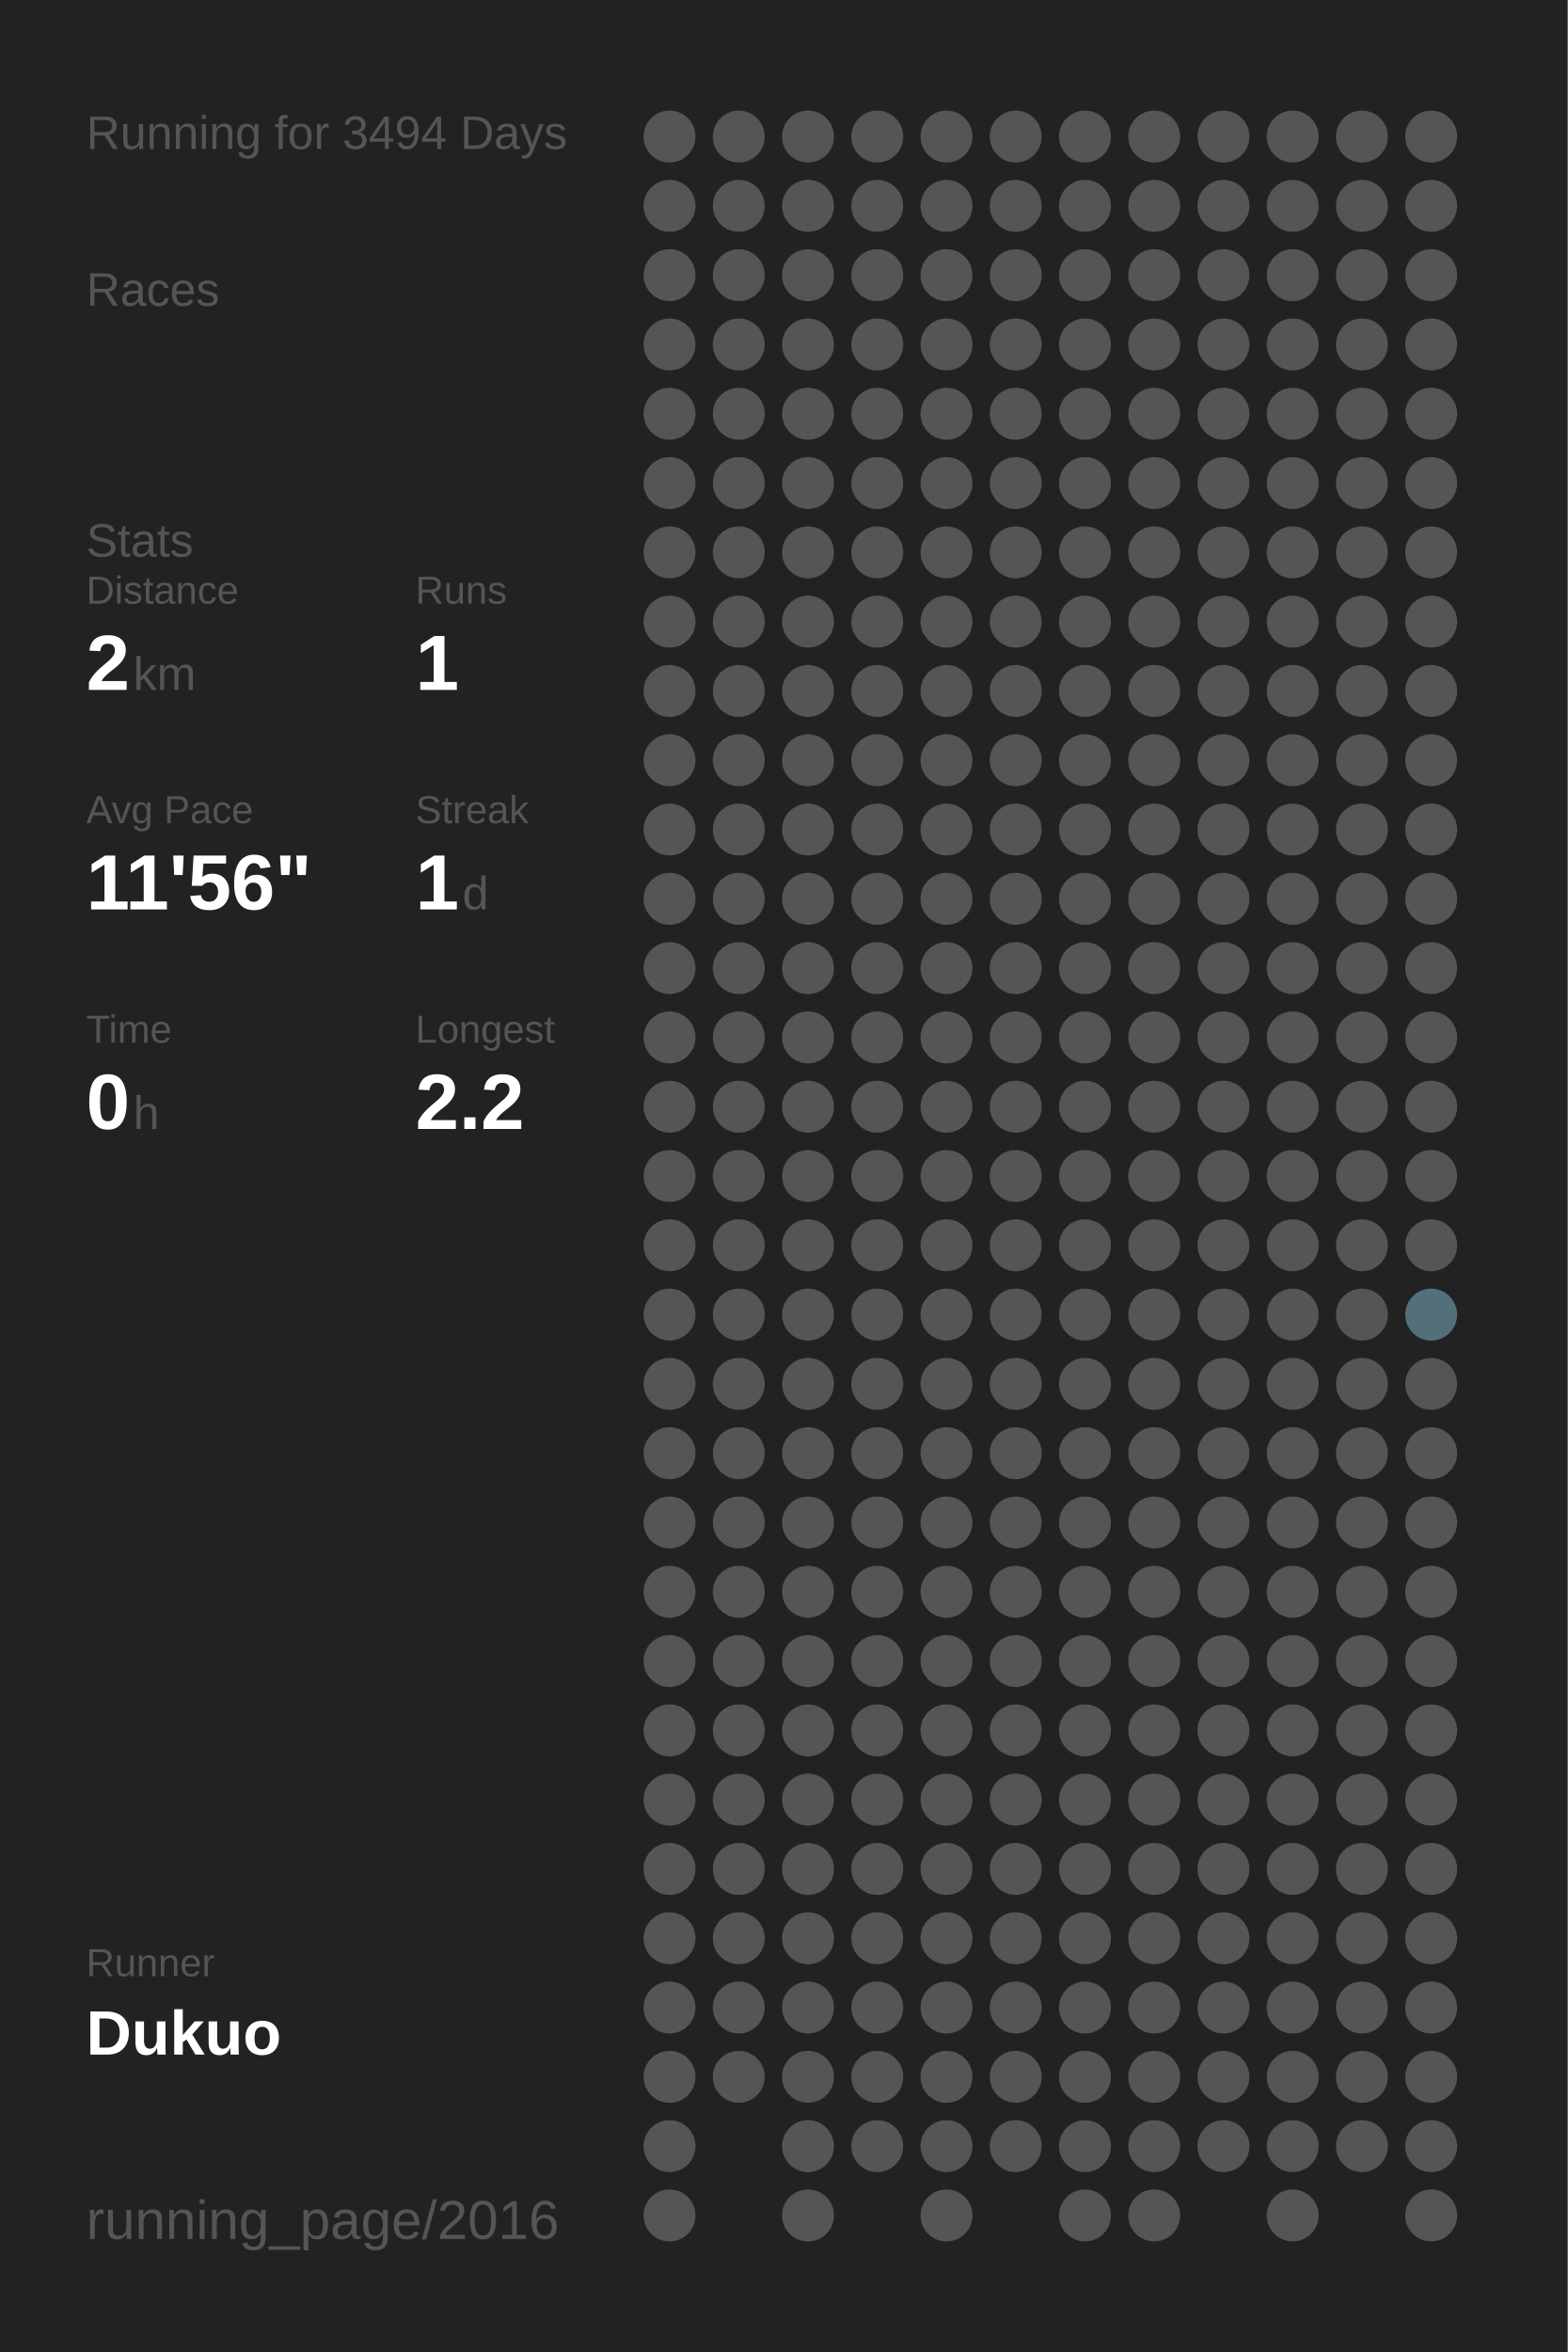
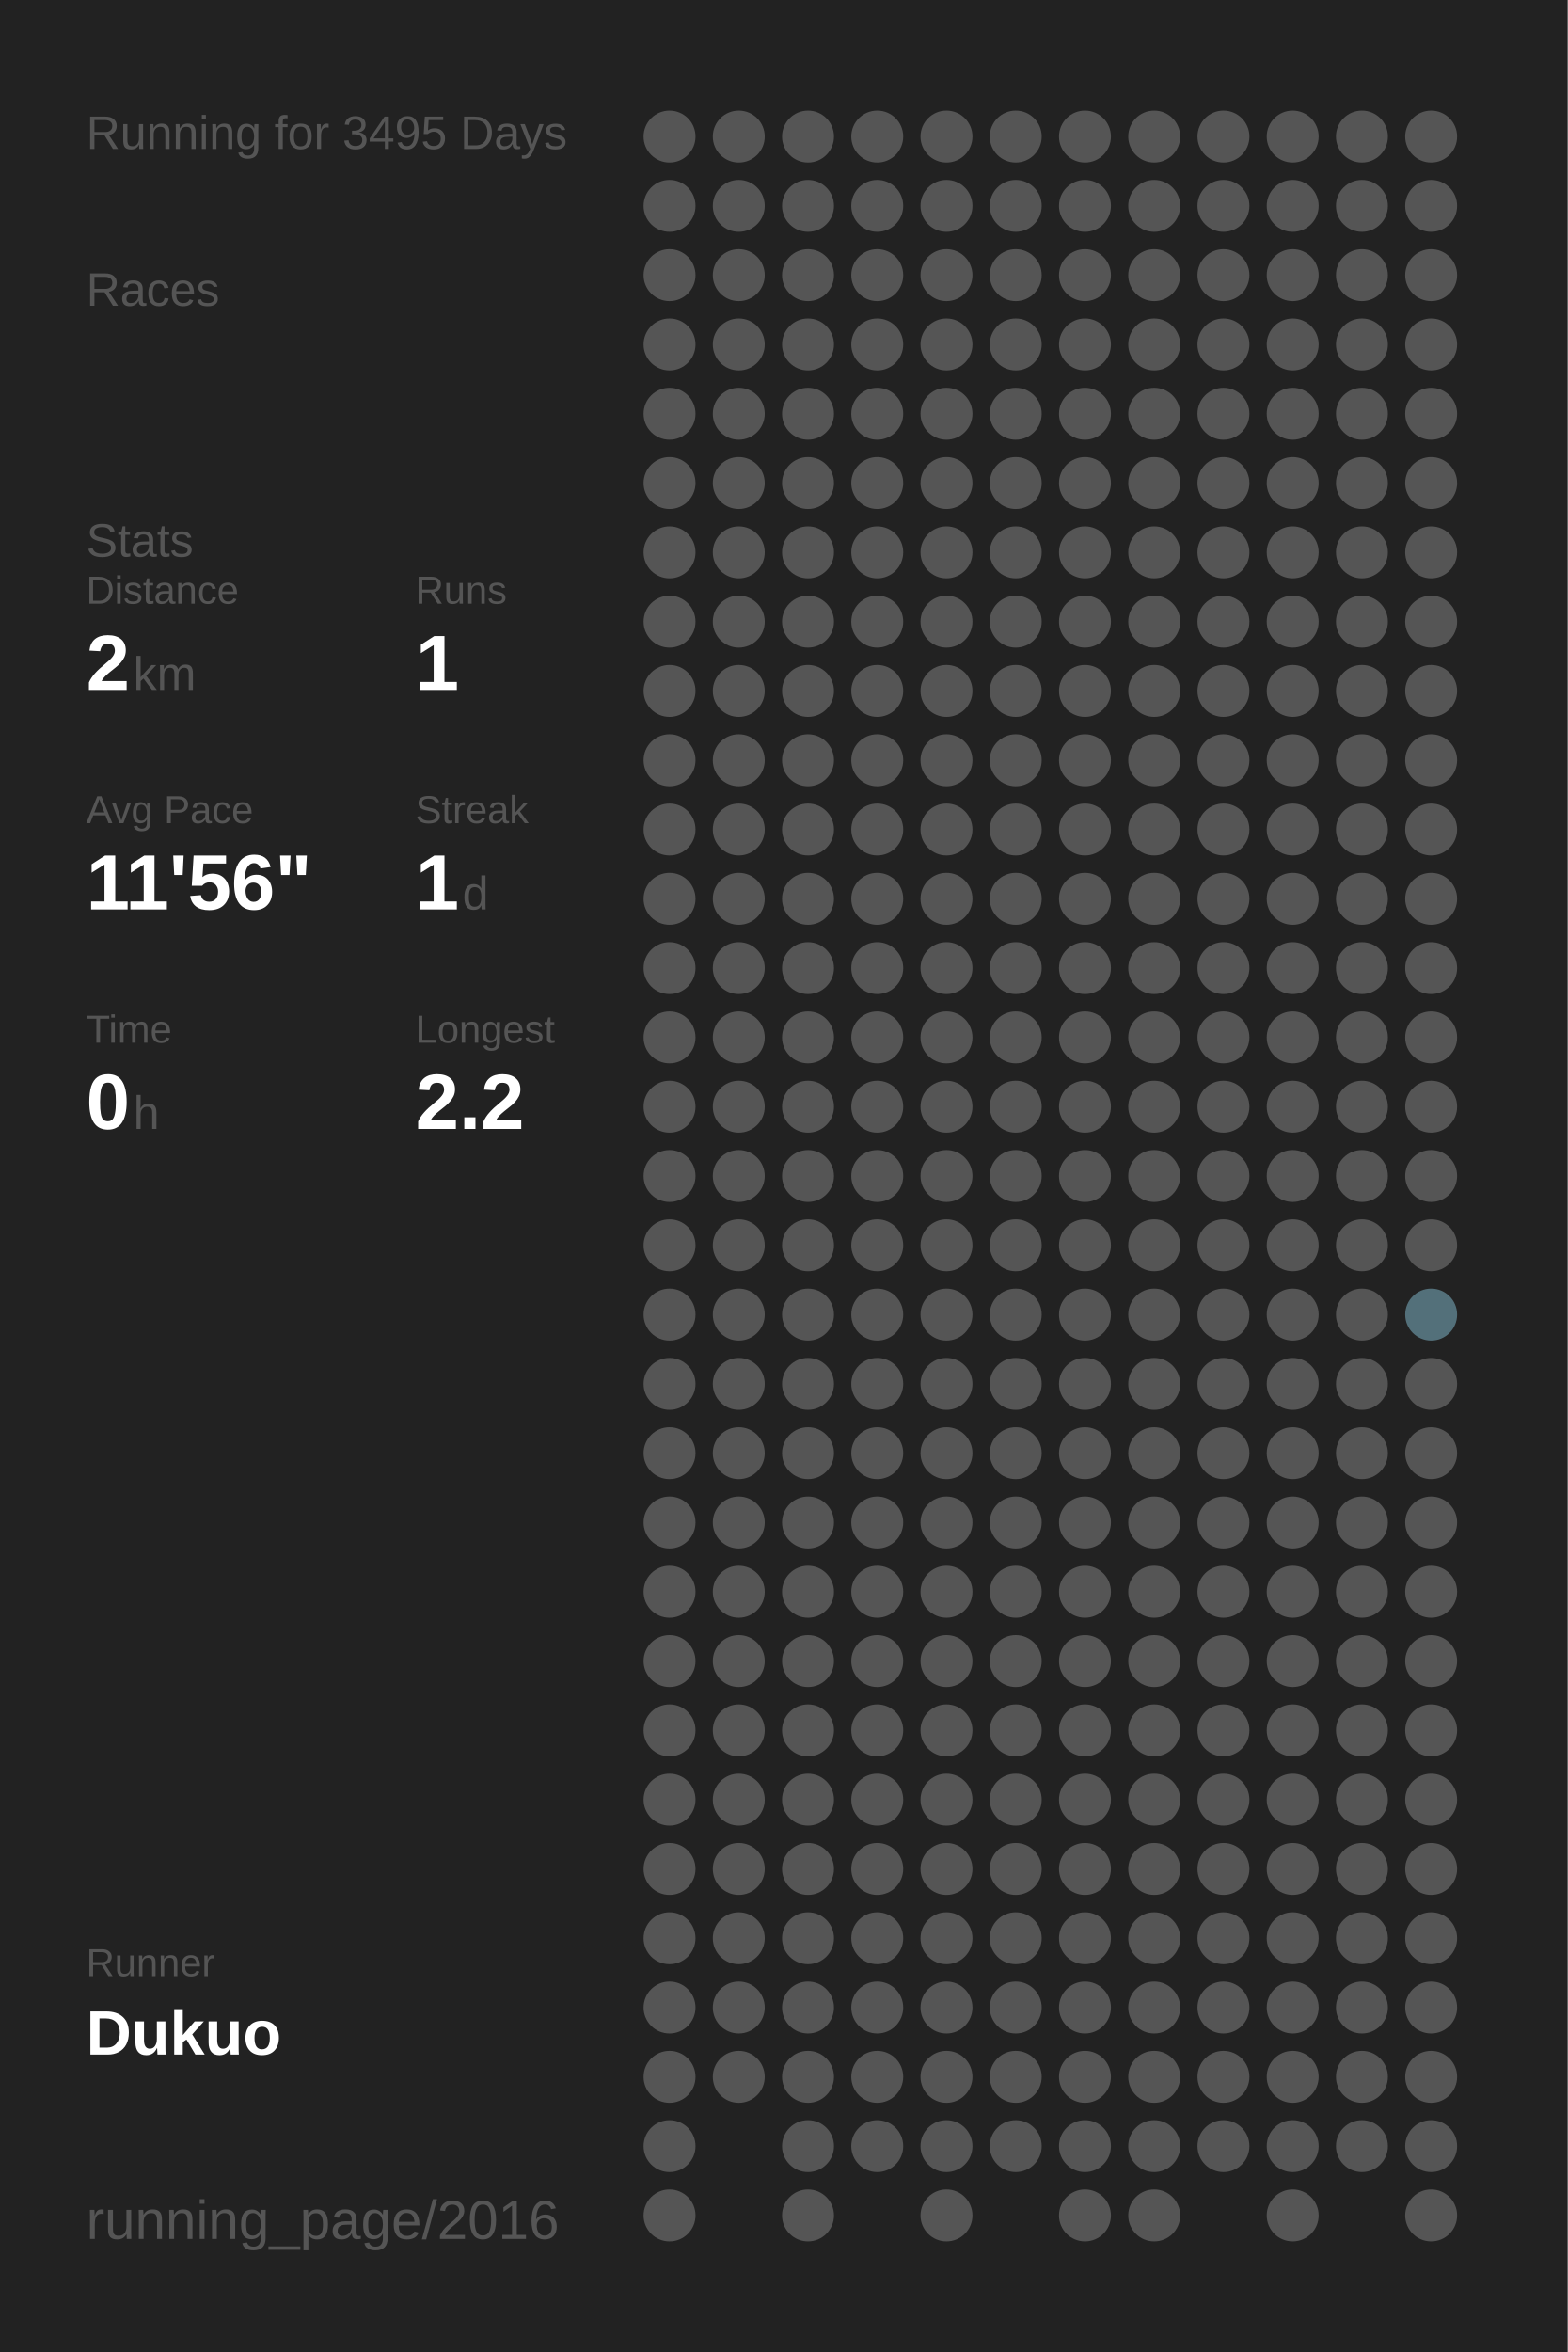
<svg xmlns="http://www.w3.org/2000/svg" baseProfile="full" height="300mm" version="1.1" viewBox="0,0,200,300" width="200mm">
  <defs />
  <rect fill="#222222" height="300" width="200" x="0" y="0" />
-   <text fill="#555555" style="font-size:6px; font-family:Arial;" x="11" y="19">Running for 3494 Days</text>
+   <text fill="#555555" style="font-size:6px; font-family:Arial;" x="11" y="19">Running for 3495 Days</text>
  <text fill="#555555" style="font-size:6px; font-family:Arial;" x="11" y="39">Races</text>
  <text fill="#555555" style="font-size:6px; font-family:Arial;" x="11" y="71">Stats</text>
  <text fill="#555555" style="font-size:5px; font-family:Arial;" x="11" y="77">Distance</text>
  <text fill="#FFFFFF" style="font-size:10px; font-family:Arial; font-weight:bold;" x="11" y="88">2</text>
  <text fill="#555555" style="font-size:6px; font-family:Arial;" x="17" y="88">km</text>
  <text fill="#555555" style="font-size:5px; font-family:Arial;" x="53" y="77">Runs</text>
  <text fill="#FFFFFF" style="font-size:10px; font-family:Arial; font-weight:bold;" x="53" y="88">1</text>
  <text fill="#555555" style="font-size:5px; font-family:Arial;" x="11" y="105">Avg Pace</text>
  <text fill="#FFFFFF" style="font-size:10px; font-family:Arial; font-weight:bold;" x="11" y="116">11'56"</text>
  <text fill="#555555" style="font-size:5px; font-family:Arial;" x="53" y="105">Streak</text>
  <text fill="#FFFFFF" style="font-size:10px; font-family:Arial; font-weight:bold;" x="53" y="116">1</text>
  <text fill="#555555" style="font-size:6px; font-family:Arial;" x="59" y="116">d</text>
  <text fill="#555555" style="font-size:5px; font-family:Arial;" x="11" y="133">Time</text>
  <text fill="#FFFFFF" style="font-size:10px; font-family:Arial; font-weight:bold;" x="11" y="144">0</text>
  <text fill="#555555" style="font-size:6px; font-family:Arial;" x="17" y="144">h</text>
  <text fill="#555555" style="font-size:5px; font-family:Arial;" x="53" y="133">Longest</text>
  <text fill="#FFFFFF" style="font-size:10px; font-family:Arial; font-weight:bold;" x="53" y="144">2.2</text>
  <text fill="#555555" style="font-size:5px; font-family:Arial;" x="11" y="252.065">Runner</text>
  <text fill="#FFFFFF" style="font-size:8px; font-family:Arial; font-weight:bold;" x="11" y="262.065">Dukuo</text>
  <text fill="#555555" style="font-size:7px; font-family:Arial;" x="11" y="285.581">running_page/2016</text>
  <circle cx="85.417" cy="17.419" fill="#555555" r="3.312" />
  <circle cx="85.417" cy="26.258" fill="#555555" r="3.312" />
  <circle cx="85.417" cy="35.097" fill="#555555" r="3.312" />
  <circle cx="85.417" cy="43.935" fill="#555555" r="3.312" />
  <circle cx="85.417" cy="52.774" fill="#555555" r="3.312" />
  <circle cx="85.417" cy="61.613" fill="#555555" r="3.312" />
  <circle cx="85.417" cy="70.452" fill="#555555" r="3.312" />
  <circle cx="85.417" cy="79.29" fill="#555555" r="3.312" />
  <circle cx="85.417" cy="88.129" fill="#555555" r="3.312" />
  <circle cx="85.417" cy="96.968" fill="#555555" r="3.312" />
  <circle cx="85.417" cy="105.806" fill="#555555" r="3.312" />
  <circle cx="85.417" cy="114.645" fill="#555555" r="3.312" />
  <circle cx="85.417" cy="123.484" fill="#555555" r="3.312" />
  <circle cx="85.417" cy="132.323" fill="#555555" r="3.312" />
  <circle cx="85.417" cy="141.161" fill="#555555" r="3.312" />
  <circle cx="85.417" cy="150" fill="#555555" r="3.312" />
  <circle cx="85.417" cy="158.839" fill="#555555" r="3.312" />
  <circle cx="85.417" cy="167.677" fill="#555555" r="3.312" />
  <circle cx="85.417" cy="176.516" fill="#555555" r="3.312" />
  <circle cx="85.417" cy="185.355" fill="#555555" r="3.312" />
  <circle cx="85.417" cy="194.194" fill="#555555" r="3.312" />
  <circle cx="85.417" cy="203.032" fill="#555555" r="3.312" />
  <circle cx="85.417" cy="211.871" fill="#555555" r="3.312" />
  <circle cx="85.417" cy="220.71" fill="#555555" r="3.312" />
  <circle cx="85.417" cy="229.548" fill="#555555" r="3.312" />
  <circle cx="85.417" cy="238.387" fill="#555555" r="3.312" />
  <circle cx="85.417" cy="247.226" fill="#555555" r="3.312" />
  <circle cx="85.417" cy="256.065" fill="#555555" r="3.312" />
  <circle cx="85.417" cy="264.903" fill="#555555" r="3.312" />
  <circle cx="85.417" cy="273.742" fill="#555555" r="3.312" />
  <circle cx="85.417" cy="282.581" fill="#555555" r="3.312" />
  <circle cx="94.25" cy="17.419" fill="#555555" r="3.312" />
  <circle cx="94.25" cy="26.258" fill="#555555" r="3.312" />
  <circle cx="94.25" cy="35.097" fill="#555555" r="3.312" />
  <circle cx="94.25" cy="43.935" fill="#555555" r="3.312" />
  <circle cx="94.25" cy="52.774" fill="#555555" r="3.312" />
  <circle cx="94.25" cy="61.613" fill="#555555" r="3.312" />
  <circle cx="94.25" cy="70.452" fill="#555555" r="3.312" />
  <circle cx="94.25" cy="79.29" fill="#555555" r="3.312" />
  <circle cx="94.25" cy="88.129" fill="#555555" r="3.312" />
  <circle cx="94.25" cy="96.968" fill="#555555" r="3.312" />
  <circle cx="94.25" cy="105.806" fill="#555555" r="3.312" />
  <circle cx="94.25" cy="114.645" fill="#555555" r="3.312" />
  <circle cx="94.25" cy="123.484" fill="#555555" r="3.312" />
  <circle cx="94.25" cy="132.323" fill="#555555" r="3.312" />
  <circle cx="94.25" cy="141.161" fill="#555555" r="3.312" />
  <circle cx="94.25" cy="150" fill="#555555" r="3.312" />
  <circle cx="94.25" cy="158.839" fill="#555555" r="3.312" />
  <circle cx="94.25" cy="167.677" fill="#555555" r="3.312" />
  <circle cx="94.25" cy="176.516" fill="#555555" r="3.312" />
  <circle cx="94.25" cy="185.355" fill="#555555" r="3.312" />
  <circle cx="94.25" cy="194.194" fill="#555555" r="3.312" />
  <circle cx="94.25" cy="203.032" fill="#555555" r="3.312" />
  <circle cx="94.25" cy="211.871" fill="#555555" r="3.312" />
  <circle cx="94.25" cy="220.71" fill="#555555" r="3.312" />
  <circle cx="94.25" cy="229.548" fill="#555555" r="3.312" />
  <circle cx="94.25" cy="238.387" fill="#555555" r="3.312" />
  <circle cx="94.25" cy="247.226" fill="#555555" r="3.312" />
  <circle cx="94.25" cy="256.065" fill="#555555" r="3.312" />
  <circle cx="94.25" cy="264.903" fill="#555555" r="3.312" />
  <circle cx="103.083" cy="17.419" fill="#555555" r="3.312" />
  <circle cx="103.083" cy="26.258" fill="#555555" r="3.312" />
  <circle cx="103.083" cy="35.097" fill="#555555" r="3.312" />
  <circle cx="103.083" cy="43.935" fill="#555555" r="3.312" />
  <circle cx="103.083" cy="52.774" fill="#555555" r="3.312" />
  <circle cx="103.083" cy="61.613" fill="#555555" r="3.312" />
  <circle cx="103.083" cy="70.452" fill="#555555" r="3.312" />
  <circle cx="103.083" cy="79.29" fill="#555555" r="3.312" />
  <circle cx="103.083" cy="88.129" fill="#555555" r="3.312" />
  <circle cx="103.083" cy="96.968" fill="#555555" r="3.312" />
  <circle cx="103.083" cy="105.806" fill="#555555" r="3.312" />
  <circle cx="103.083" cy="114.645" fill="#555555" r="3.312" />
  <circle cx="103.083" cy="123.484" fill="#555555" r="3.312" />
  <circle cx="103.083" cy="132.323" fill="#555555" r="3.312" />
  <circle cx="103.083" cy="141.161" fill="#555555" r="3.312" />
  <circle cx="103.083" cy="150" fill="#555555" r="3.312" />
  <circle cx="103.083" cy="158.839" fill="#555555" r="3.312" />
  <circle cx="103.083" cy="167.677" fill="#555555" r="3.312" />
  <circle cx="103.083" cy="176.516" fill="#555555" r="3.312" />
  <circle cx="103.083" cy="185.355" fill="#555555" r="3.312" />
  <circle cx="103.083" cy="194.194" fill="#555555" r="3.312" />
  <circle cx="103.083" cy="203.032" fill="#555555" r="3.312" />
  <circle cx="103.083" cy="211.871" fill="#555555" r="3.312" />
  <circle cx="103.083" cy="220.71" fill="#555555" r="3.312" />
  <circle cx="103.083" cy="229.548" fill="#555555" r="3.312" />
  <circle cx="103.083" cy="238.387" fill="#555555" r="3.312" />
  <circle cx="103.083" cy="247.226" fill="#555555" r="3.312" />
  <circle cx="103.083" cy="256.065" fill="#555555" r="3.312" />
  <circle cx="103.083" cy="264.903" fill="#555555" r="3.312" />
  <circle cx="103.083" cy="273.742" fill="#555555" r="3.312" />
  <circle cx="103.083" cy="282.581" fill="#555555" r="3.312" />
  <circle cx="111.917" cy="17.419" fill="#555555" r="3.312" />
  <circle cx="111.917" cy="26.258" fill="#555555" r="3.312" />
  <circle cx="111.917" cy="35.097" fill="#555555" r="3.312" />
  <circle cx="111.917" cy="43.935" fill="#555555" r="3.312" />
  <circle cx="111.917" cy="52.774" fill="#555555" r="3.312" />
  <circle cx="111.917" cy="61.613" fill="#555555" r="3.312" />
  <circle cx="111.917" cy="70.452" fill="#555555" r="3.312" />
  <circle cx="111.917" cy="79.29" fill="#555555" r="3.312" />
  <circle cx="111.917" cy="88.129" fill="#555555" r="3.312" />
  <circle cx="111.917" cy="96.968" fill="#555555" r="3.312" />
  <circle cx="111.917" cy="105.806" fill="#555555" r="3.312" />
  <circle cx="111.917" cy="114.645" fill="#555555" r="3.312" />
  <circle cx="111.917" cy="123.484" fill="#555555" r="3.312" />
  <circle cx="111.917" cy="132.323" fill="#555555" r="3.312" />
  <circle cx="111.917" cy="141.161" fill="#555555" r="3.312" />
  <circle cx="111.917" cy="150" fill="#555555" r="3.312" />
  <circle cx="111.917" cy="158.839" fill="#555555" r="3.312" />
  <circle cx="111.917" cy="167.677" fill="#555555" r="3.312" />
  <circle cx="111.917" cy="176.516" fill="#555555" r="3.312" />
  <circle cx="111.917" cy="185.355" fill="#555555" r="3.312" />
  <circle cx="111.917" cy="194.194" fill="#555555" r="3.312" />
  <circle cx="111.917" cy="203.032" fill="#555555" r="3.312" />
  <circle cx="111.917" cy="211.871" fill="#555555" r="3.312" />
  <circle cx="111.917" cy="220.71" fill="#555555" r="3.312" />
  <circle cx="111.917" cy="229.548" fill="#555555" r="3.312" />
  <circle cx="111.917" cy="238.387" fill="#555555" r="3.312" />
  <circle cx="111.917" cy="247.226" fill="#555555" r="3.312" />
  <circle cx="111.917" cy="256.065" fill="#555555" r="3.312" />
  <circle cx="111.917" cy="264.903" fill="#555555" r="3.312" />
  <circle cx="111.917" cy="273.742" fill="#555555" r="3.312" />
  <circle cx="120.75" cy="17.419" fill="#555555" r="3.312" />
  <circle cx="120.75" cy="26.258" fill="#555555" r="3.312" />
  <circle cx="120.75" cy="35.097" fill="#555555" r="3.312" />
  <circle cx="120.75" cy="43.935" fill="#555555" r="3.312" />
  <circle cx="120.75" cy="52.774" fill="#555555" r="3.312" />
  <circle cx="120.75" cy="61.613" fill="#555555" r="3.312" />
  <circle cx="120.75" cy="70.452" fill="#555555" r="3.312" />
  <circle cx="120.75" cy="79.29" fill="#555555" r="3.312" />
  <circle cx="120.75" cy="88.129" fill="#555555" r="3.312" />
  <circle cx="120.75" cy="96.968" fill="#555555" r="3.312" />
  <circle cx="120.75" cy="105.806" fill="#555555" r="3.312" />
  <circle cx="120.75" cy="114.645" fill="#555555" r="3.312" />
  <circle cx="120.75" cy="123.484" fill="#555555" r="3.312" />
  <circle cx="120.75" cy="132.323" fill="#555555" r="3.312" />
  <circle cx="120.75" cy="141.161" fill="#555555" r="3.312" />
  <circle cx="120.75" cy="150" fill="#555555" r="3.312" />
  <circle cx="120.75" cy="158.839" fill="#555555" r="3.312" />
  <circle cx="120.75" cy="167.677" fill="#555555" r="3.312" />
  <circle cx="120.75" cy="176.516" fill="#555555" r="3.312" />
  <circle cx="120.75" cy="185.355" fill="#555555" r="3.312" />
  <circle cx="120.75" cy="194.194" fill="#555555" r="3.312" />
  <circle cx="120.75" cy="203.032" fill="#555555" r="3.312" />
  <circle cx="120.75" cy="211.871" fill="#555555" r="3.312" />
  <circle cx="120.75" cy="220.71" fill="#555555" r="3.312" />
  <circle cx="120.75" cy="229.548" fill="#555555" r="3.312" />
  <circle cx="120.75" cy="238.387" fill="#555555" r="3.312" />
  <circle cx="120.75" cy="247.226" fill="#555555" r="3.312" />
  <circle cx="120.75" cy="256.065" fill="#555555" r="3.312" />
  <circle cx="120.75" cy="264.903" fill="#555555" r="3.312" />
  <circle cx="120.75" cy="273.742" fill="#555555" r="3.312" />
  <circle cx="120.75" cy="282.581" fill="#555555" r="3.312" />
  <circle cx="129.583" cy="17.419" fill="#555555" r="3.312" />
  <circle cx="129.583" cy="26.258" fill="#555555" r="3.312" />
  <circle cx="129.583" cy="35.097" fill="#555555" r="3.312" />
  <circle cx="129.583" cy="43.935" fill="#555555" r="3.312" />
  <circle cx="129.583" cy="52.774" fill="#555555" r="3.312" />
  <circle cx="129.583" cy="61.613" fill="#555555" r="3.312" />
  <circle cx="129.583" cy="70.452" fill="#555555" r="3.312" />
  <circle cx="129.583" cy="79.29" fill="#555555" r="3.312" />
  <circle cx="129.583" cy="88.129" fill="#555555" r="3.312" />
  <circle cx="129.583" cy="96.968" fill="#555555" r="3.312" />
  <circle cx="129.583" cy="105.806" fill="#555555" r="3.312" />
  <circle cx="129.583" cy="114.645" fill="#555555" r="3.312" />
  <circle cx="129.583" cy="123.484" fill="#555555" r="3.312" />
  <circle cx="129.583" cy="132.323" fill="#555555" r="3.312" />
  <circle cx="129.583" cy="141.161" fill="#555555" r="3.312" />
  <circle cx="129.583" cy="150" fill="#555555" r="3.312" />
  <circle cx="129.583" cy="158.839" fill="#555555" r="3.312" />
  <circle cx="129.583" cy="167.677" fill="#555555" r="3.312" />
  <circle cx="129.583" cy="176.516" fill="#555555" r="3.312" />
  <circle cx="129.583" cy="185.355" fill="#555555" r="3.312" />
  <circle cx="129.583" cy="194.194" fill="#555555" r="3.312" />
  <circle cx="129.583" cy="203.032" fill="#555555" r="3.312" />
  <circle cx="129.583" cy="211.871" fill="#555555" r="3.312" />
  <circle cx="129.583" cy="220.71" fill="#555555" r="3.312" />
  <circle cx="129.583" cy="229.548" fill="#555555" r="3.312" />
  <circle cx="129.583" cy="238.387" fill="#555555" r="3.312" />
  <circle cx="129.583" cy="247.226" fill="#555555" r="3.312" />
  <circle cx="129.583" cy="256.065" fill="#555555" r="3.312" />
  <circle cx="129.583" cy="264.903" fill="#555555" r="3.312" />
  <circle cx="129.583" cy="273.742" fill="#555555" r="3.312" />
  <circle cx="138.417" cy="17.419" fill="#555555" r="3.312" />
  <circle cx="138.417" cy="26.258" fill="#555555" r="3.312" />
  <circle cx="138.417" cy="35.097" fill="#555555" r="3.312" />
  <circle cx="138.417" cy="43.935" fill="#555555" r="3.312" />
  <circle cx="138.417" cy="52.774" fill="#555555" r="3.312" />
  <circle cx="138.417" cy="61.613" fill="#555555" r="3.312" />
  <circle cx="138.417" cy="70.452" fill="#555555" r="3.312" />
  <circle cx="138.417" cy="79.29" fill="#555555" r="3.312" />
  <circle cx="138.417" cy="88.129" fill="#555555" r="3.312" />
  <circle cx="138.417" cy="96.968" fill="#555555" r="3.312" />
  <circle cx="138.417" cy="105.806" fill="#555555" r="3.312" />
  <circle cx="138.417" cy="114.645" fill="#555555" r="3.312" />
  <circle cx="138.417" cy="123.484" fill="#555555" r="3.312" />
  <circle cx="138.417" cy="132.323" fill="#555555" r="3.312" />
  <circle cx="138.417" cy="141.161" fill="#555555" r="3.312" />
  <circle cx="138.417" cy="150" fill="#555555" r="3.312" />
  <circle cx="138.417" cy="158.839" fill="#555555" r="3.312" />
  <circle cx="138.417" cy="167.677" fill="#555555" r="3.312" />
  <circle cx="138.417" cy="176.516" fill="#555555" r="3.312" />
  <circle cx="138.417" cy="185.355" fill="#555555" r="3.312" />
  <circle cx="138.417" cy="194.194" fill="#555555" r="3.312" />
  <circle cx="138.417" cy="203.032" fill="#555555" r="3.312" />
  <circle cx="138.417" cy="211.871" fill="#555555" r="3.312" />
  <circle cx="138.417" cy="220.71" fill="#555555" r="3.312" />
  <circle cx="138.417" cy="229.548" fill="#555555" r="3.312" />
  <circle cx="138.417" cy="238.387" fill="#555555" r="3.312" />
  <circle cx="138.417" cy="247.226" fill="#555555" r="3.312" />
  <circle cx="138.417" cy="256.065" fill="#555555" r="3.312" />
  <circle cx="138.417" cy="264.903" fill="#555555" r="3.312" />
  <circle cx="138.417" cy="273.742" fill="#555555" r="3.312" />
  <circle cx="138.417" cy="282.581" fill="#555555" r="3.312" />
  <circle cx="147.25" cy="17.419" fill="#555555" r="3.312" />
  <circle cx="147.25" cy="26.258" fill="#555555" r="3.312" />
  <circle cx="147.25" cy="35.097" fill="#555555" r="3.312" />
  <circle cx="147.25" cy="43.935" fill="#555555" r="3.312" />
  <circle cx="147.25" cy="52.774" fill="#555555" r="3.312" />
  <circle cx="147.25" cy="61.613" fill="#555555" r="3.312" />
  <circle cx="147.25" cy="70.452" fill="#555555" r="3.312" />
  <circle cx="147.25" cy="79.29" fill="#555555" r="3.312" />
  <circle cx="147.25" cy="88.129" fill="#555555" r="3.312" />
  <circle cx="147.25" cy="96.968" fill="#555555" r="3.312" />
  <circle cx="147.25" cy="105.806" fill="#555555" r="3.312" />
  <circle cx="147.25" cy="114.645" fill="#555555" r="3.312" />
  <circle cx="147.25" cy="123.484" fill="#555555" r="3.312" />
  <circle cx="147.25" cy="132.323" fill="#555555" r="3.312" />
  <circle cx="147.25" cy="141.161" fill="#555555" r="3.312" />
  <circle cx="147.25" cy="150" fill="#555555" r="3.312" />
  <circle cx="147.25" cy="158.839" fill="#555555" r="3.312" />
  <circle cx="147.25" cy="167.677" fill="#555555" r="3.312" />
  <circle cx="147.25" cy="176.516" fill="#555555" r="3.312" />
  <circle cx="147.25" cy="185.355" fill="#555555" r="3.312" />
  <circle cx="147.25" cy="194.194" fill="#555555" r="3.312" />
  <circle cx="147.25" cy="203.032" fill="#555555" r="3.312" />
  <circle cx="147.25" cy="211.871" fill="#555555" r="3.312" />
  <circle cx="147.25" cy="220.71" fill="#555555" r="3.312" />
  <circle cx="147.25" cy="229.548" fill="#555555" r="3.312" />
  <circle cx="147.25" cy="238.387" fill="#555555" r="3.312" />
  <circle cx="147.25" cy="247.226" fill="#555555" r="3.312" />
  <circle cx="147.25" cy="256.065" fill="#555555" r="3.312" />
  <circle cx="147.25" cy="264.903" fill="#555555" r="3.312" />
  <circle cx="147.25" cy="273.742" fill="#555555" r="3.312" />
  <circle cx="147.25" cy="282.581" fill="#555555" r="3.312" />
  <circle cx="156.083" cy="17.419" fill="#555555" r="3.312" />
  <circle cx="156.083" cy="26.258" fill="#555555" r="3.312" />
  <circle cx="156.083" cy="35.097" fill="#555555" r="3.312" />
  <circle cx="156.083" cy="43.935" fill="#555555" r="3.312" />
  <circle cx="156.083" cy="52.774" fill="#555555" r="3.312" />
  <circle cx="156.083" cy="61.613" fill="#555555" r="3.312" />
  <circle cx="156.083" cy="70.452" fill="#555555" r="3.312" />
  <circle cx="156.083" cy="79.29" fill="#555555" r="3.312" />
  <circle cx="156.083" cy="88.129" fill="#555555" r="3.312" />
  <circle cx="156.083" cy="96.968" fill="#555555" r="3.312" />
  <circle cx="156.083" cy="105.806" fill="#555555" r="3.312" />
  <circle cx="156.083" cy="114.645" fill="#555555" r="3.312" />
  <circle cx="156.083" cy="123.484" fill="#555555" r="3.312" />
  <circle cx="156.083" cy="132.323" fill="#555555" r="3.312" />
  <circle cx="156.083" cy="141.161" fill="#555555" r="3.312" />
  <circle cx="156.083" cy="150" fill="#555555" r="3.312" />
  <circle cx="156.083" cy="158.839" fill="#555555" r="3.312" />
  <circle cx="156.083" cy="167.677" fill="#555555" r="3.312" />
  <circle cx="156.083" cy="176.516" fill="#555555" r="3.312" />
  <circle cx="156.083" cy="185.355" fill="#555555" r="3.312" />
  <circle cx="156.083" cy="194.194" fill="#555555" r="3.312" />
  <circle cx="156.083" cy="203.032" fill="#555555" r="3.312" />
  <circle cx="156.083" cy="211.871" fill="#555555" r="3.312" />
  <circle cx="156.083" cy="220.71" fill="#555555" r="3.312" />
  <circle cx="156.083" cy="229.548" fill="#555555" r="3.312" />
  <circle cx="156.083" cy="238.387" fill="#555555" r="3.312" />
  <circle cx="156.083" cy="247.226" fill="#555555" r="3.312" />
  <circle cx="156.083" cy="256.065" fill="#555555" r="3.312" />
  <circle cx="156.083" cy="264.903" fill="#555555" r="3.312" />
  <circle cx="156.083" cy="273.742" fill="#555555" r="3.312" />
  <circle cx="164.917" cy="17.419" fill="#555555" r="3.312" />
  <circle cx="164.917" cy="26.258" fill="#555555" r="3.312" />
  <circle cx="164.917" cy="35.097" fill="#555555" r="3.312" />
  <circle cx="164.917" cy="43.935" fill="#555555" r="3.312" />
  <circle cx="164.917" cy="52.774" fill="#555555" r="3.312" />
  <circle cx="164.917" cy="61.613" fill="#555555" r="3.312" />
  <circle cx="164.917" cy="70.452" fill="#555555" r="3.312" />
  <circle cx="164.917" cy="79.29" fill="#555555" r="3.312" />
  <circle cx="164.917" cy="88.129" fill="#555555" r="3.312" />
  <circle cx="164.917" cy="96.968" fill="#555555" r="3.312" />
  <circle cx="164.917" cy="105.806" fill="#555555" r="3.312" />
  <circle cx="164.917" cy="114.645" fill="#555555" r="3.312" />
  <circle cx="164.917" cy="123.484" fill="#555555" r="3.312" />
  <circle cx="164.917" cy="132.323" fill="#555555" r="3.312" />
  <circle cx="164.917" cy="141.161" fill="#555555" r="3.312" />
  <circle cx="164.917" cy="150" fill="#555555" r="3.312" />
  <circle cx="164.917" cy="158.839" fill="#555555" r="3.312" />
  <circle cx="164.917" cy="167.677" fill="#555555" r="3.312" />
  <circle cx="164.917" cy="176.516" fill="#555555" r="3.312" />
  <circle cx="164.917" cy="185.355" fill="#555555" r="3.312" />
  <circle cx="164.917" cy="194.194" fill="#555555" r="3.312" />
  <circle cx="164.917" cy="203.032" fill="#555555" r="3.312" />
  <circle cx="164.917" cy="211.871" fill="#555555" r="3.312" />
  <circle cx="164.917" cy="220.71" fill="#555555" r="3.312" />
  <circle cx="164.917" cy="229.548" fill="#555555" r="3.312" />
  <circle cx="164.917" cy="238.387" fill="#555555" r="3.312" />
  <circle cx="164.917" cy="247.226" fill="#555555" r="3.312" />
  <circle cx="164.917" cy="256.065" fill="#555555" r="3.312" />
  <circle cx="164.917" cy="264.903" fill="#555555" r="3.312" />
  <circle cx="164.917" cy="273.742" fill="#555555" r="3.312" />
  <circle cx="164.917" cy="282.581" fill="#555555" r="3.312" />
  <circle cx="173.75" cy="17.419" fill="#555555" r="3.312" />
  <circle cx="173.75" cy="26.258" fill="#555555" r="3.312" />
  <circle cx="173.75" cy="35.097" fill="#555555" r="3.312" />
  <circle cx="173.75" cy="43.935" fill="#555555" r="3.312" />
  <circle cx="173.75" cy="52.774" fill="#555555" r="3.312" />
  <circle cx="173.75" cy="61.613" fill="#555555" r="3.312" />
  <circle cx="173.75" cy="70.452" fill="#555555" r="3.312" />
  <circle cx="173.75" cy="79.29" fill="#555555" r="3.312" />
  <circle cx="173.75" cy="88.129" fill="#555555" r="3.312" />
  <circle cx="173.75" cy="96.968" fill="#555555" r="3.312" />
  <circle cx="173.75" cy="105.806" fill="#555555" r="3.312" />
  <circle cx="173.75" cy="114.645" fill="#555555" r="3.312" />
  <circle cx="173.75" cy="123.484" fill="#555555" r="3.312" />
  <circle cx="173.75" cy="132.323" fill="#555555" r="3.312" />
  <circle cx="173.75" cy="141.161" fill="#555555" r="3.312" />
  <circle cx="173.75" cy="150" fill="#555555" r="3.312" />
  <circle cx="173.75" cy="158.839" fill="#555555" r="3.312" />
  <circle cx="173.75" cy="167.677" fill="#555555" r="3.312" />
  <circle cx="173.75" cy="176.516" fill="#555555" r="3.312" />
  <circle cx="173.75" cy="185.355" fill="#555555" r="3.312" />
  <circle cx="173.75" cy="194.194" fill="#555555" r="3.312" />
  <circle cx="173.75" cy="203.032" fill="#555555" r="3.312" />
  <circle cx="173.75" cy="211.871" fill="#555555" r="3.312" />
  <circle cx="173.75" cy="220.71" fill="#555555" r="3.312" />
  <circle cx="173.75" cy="229.548" fill="#555555" r="3.312" />
  <circle cx="173.75" cy="238.387" fill="#555555" r="3.312" />
  <circle cx="173.75" cy="247.226" fill="#555555" r="3.312" />
  <circle cx="173.75" cy="256.065" fill="#555555" r="3.312" />
  <circle cx="173.75" cy="264.903" fill="#555555" r="3.312" />
  <circle cx="173.75" cy="273.742" fill="#555555" r="3.312" />
  <circle cx="182.583" cy="17.419" fill="#555555" r="3.312" />
  <circle cx="182.583" cy="26.258" fill="#555555" r="3.312" />
  <circle cx="182.583" cy="35.097" fill="#555555" r="3.312" />
  <circle cx="182.583" cy="43.935" fill="#555555" r="3.312" />
  <circle cx="182.583" cy="52.774" fill="#555555" r="3.312" />
  <circle cx="182.583" cy="61.613" fill="#555555" r="3.312" />
  <circle cx="182.583" cy="70.452" fill="#555555" r="3.312" />
  <circle cx="182.583" cy="79.29" fill="#555555" r="3.312" />
  <circle cx="182.583" cy="88.129" fill="#555555" r="3.312" />
  <circle cx="182.583" cy="96.968" fill="#555555" r="3.312" />
  <circle cx="182.583" cy="105.806" fill="#555555" r="3.312" />
  <circle cx="182.583" cy="114.645" fill="#555555" r="3.312" />
  <circle cx="182.583" cy="123.484" fill="#555555" r="3.312" />
  <circle cx="182.583" cy="132.323" fill="#555555" r="3.312" />
  <circle cx="182.583" cy="141.161" fill="#555555" r="3.312" />
  <circle cx="182.583" cy="150" fill="#555555" r="3.312" />
  <circle cx="182.583" cy="158.839" fill="#555555" r="3.312" />
  <circle cx="182.583" cy="167.677" fill="#53707a" r="3.312" />
  <circle cx="182.583" cy="176.516" fill="#555555" r="3.312" />
  <circle cx="182.583" cy="185.355" fill="#555555" r="3.312" />
  <circle cx="182.583" cy="194.194" fill="#555555" r="3.312" />
  <circle cx="182.583" cy="203.032" fill="#555555" r="3.312" />
  <circle cx="182.583" cy="211.871" fill="#555555" r="3.312" />
  <circle cx="182.583" cy="220.71" fill="#555555" r="3.312" />
  <circle cx="182.583" cy="229.548" fill="#555555" r="3.312" />
  <circle cx="182.583" cy="238.387" fill="#555555" r="3.312" />
  <circle cx="182.583" cy="247.226" fill="#555555" r="3.312" />
  <circle cx="182.583" cy="256.065" fill="#555555" r="3.312" />
  <circle cx="182.583" cy="264.903" fill="#555555" r="3.312" />
  <circle cx="182.583" cy="273.742" fill="#555555" r="3.312" />
  <circle cx="182.583" cy="282.581" fill="#555555" r="3.312" />
</svg>
